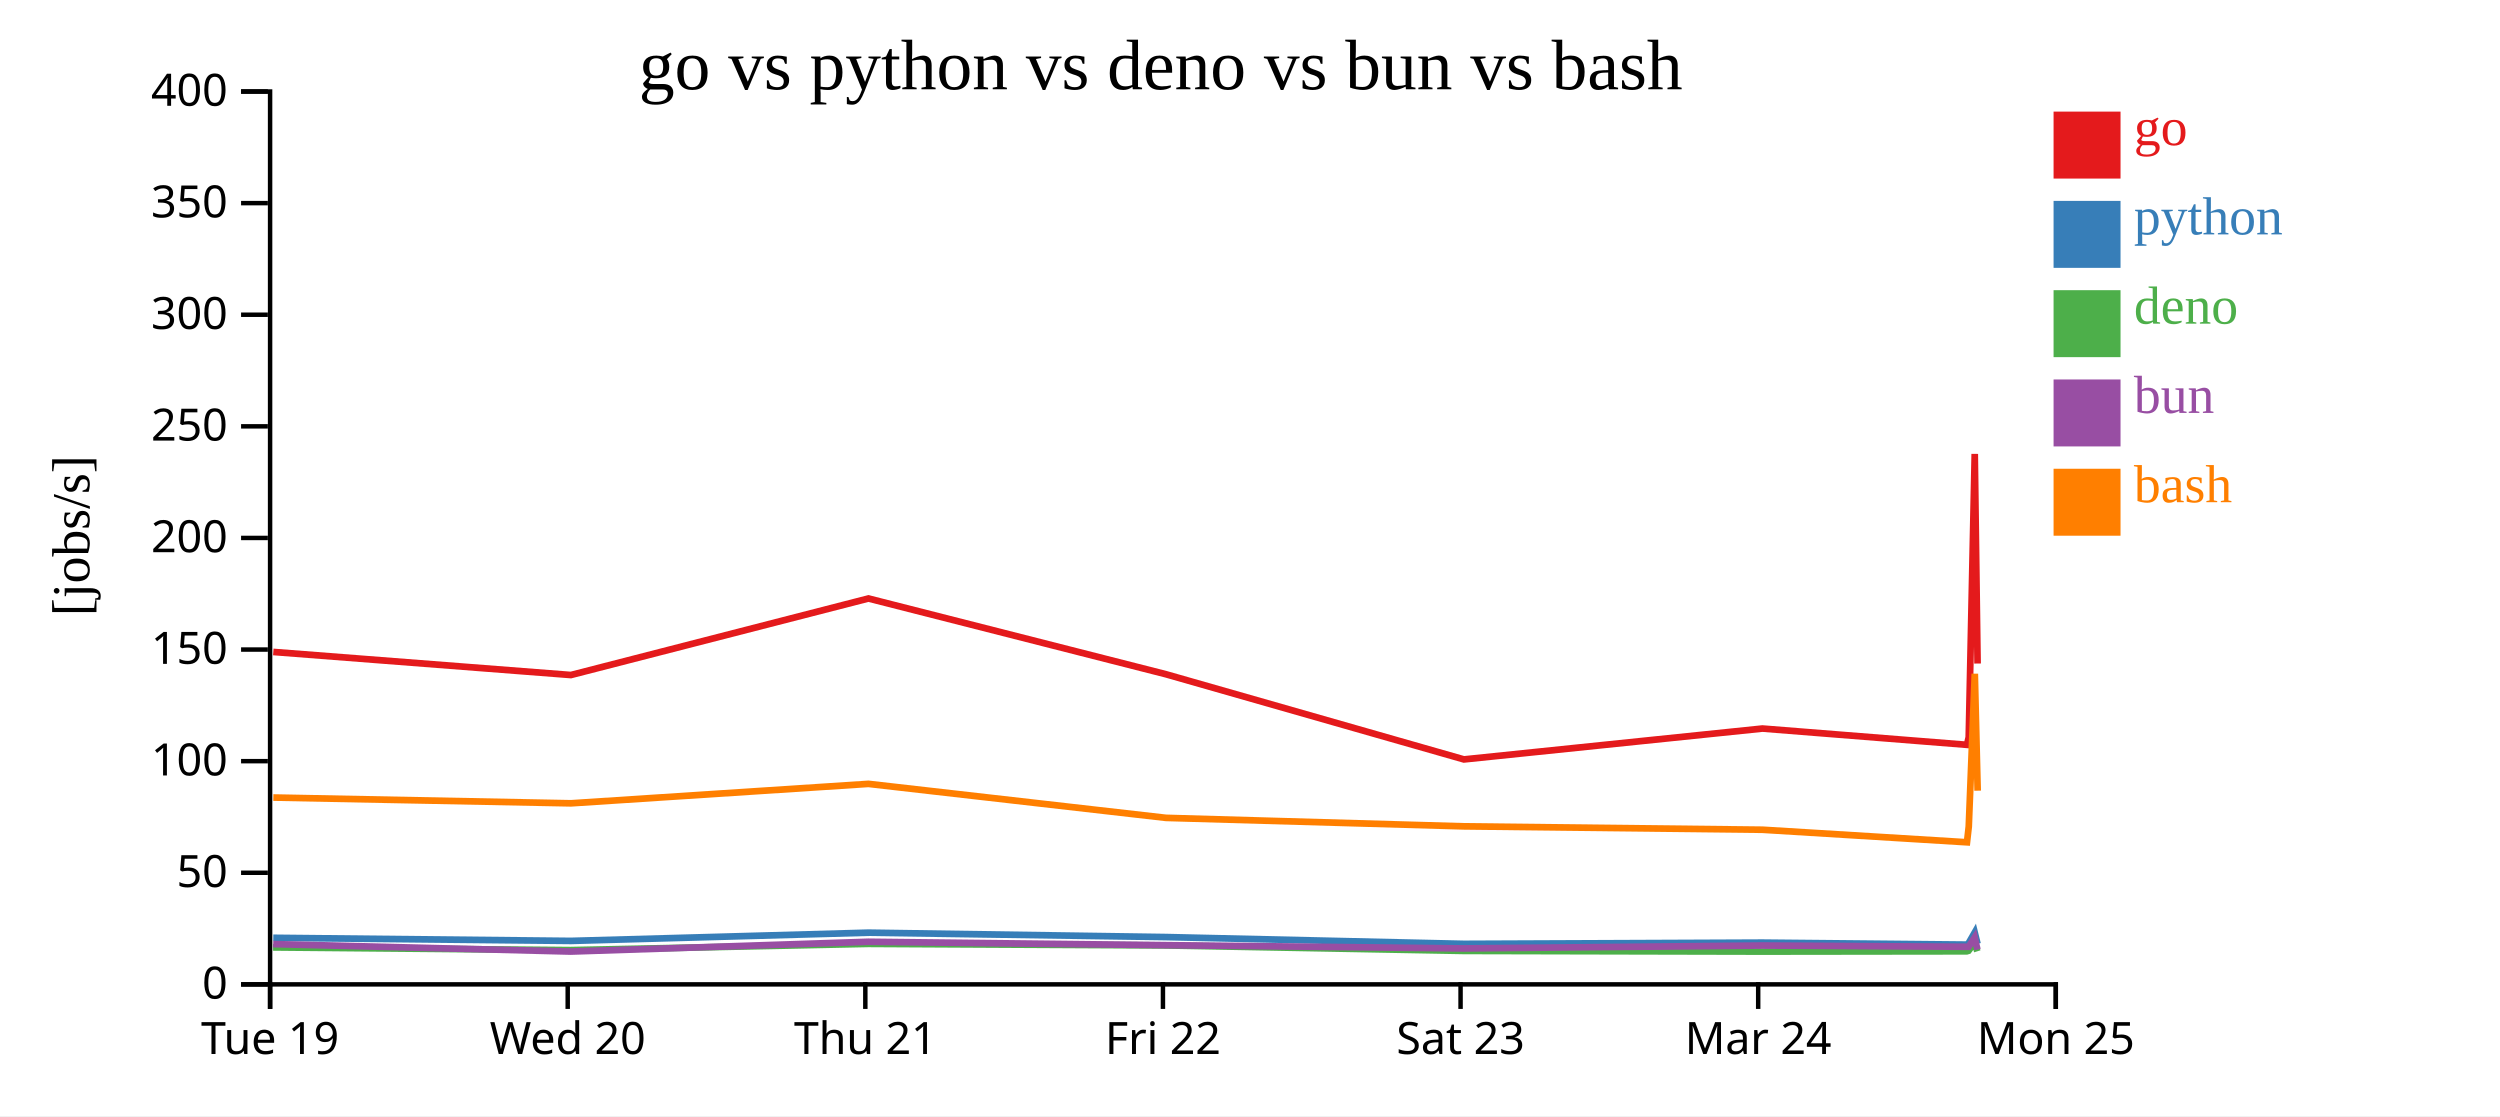
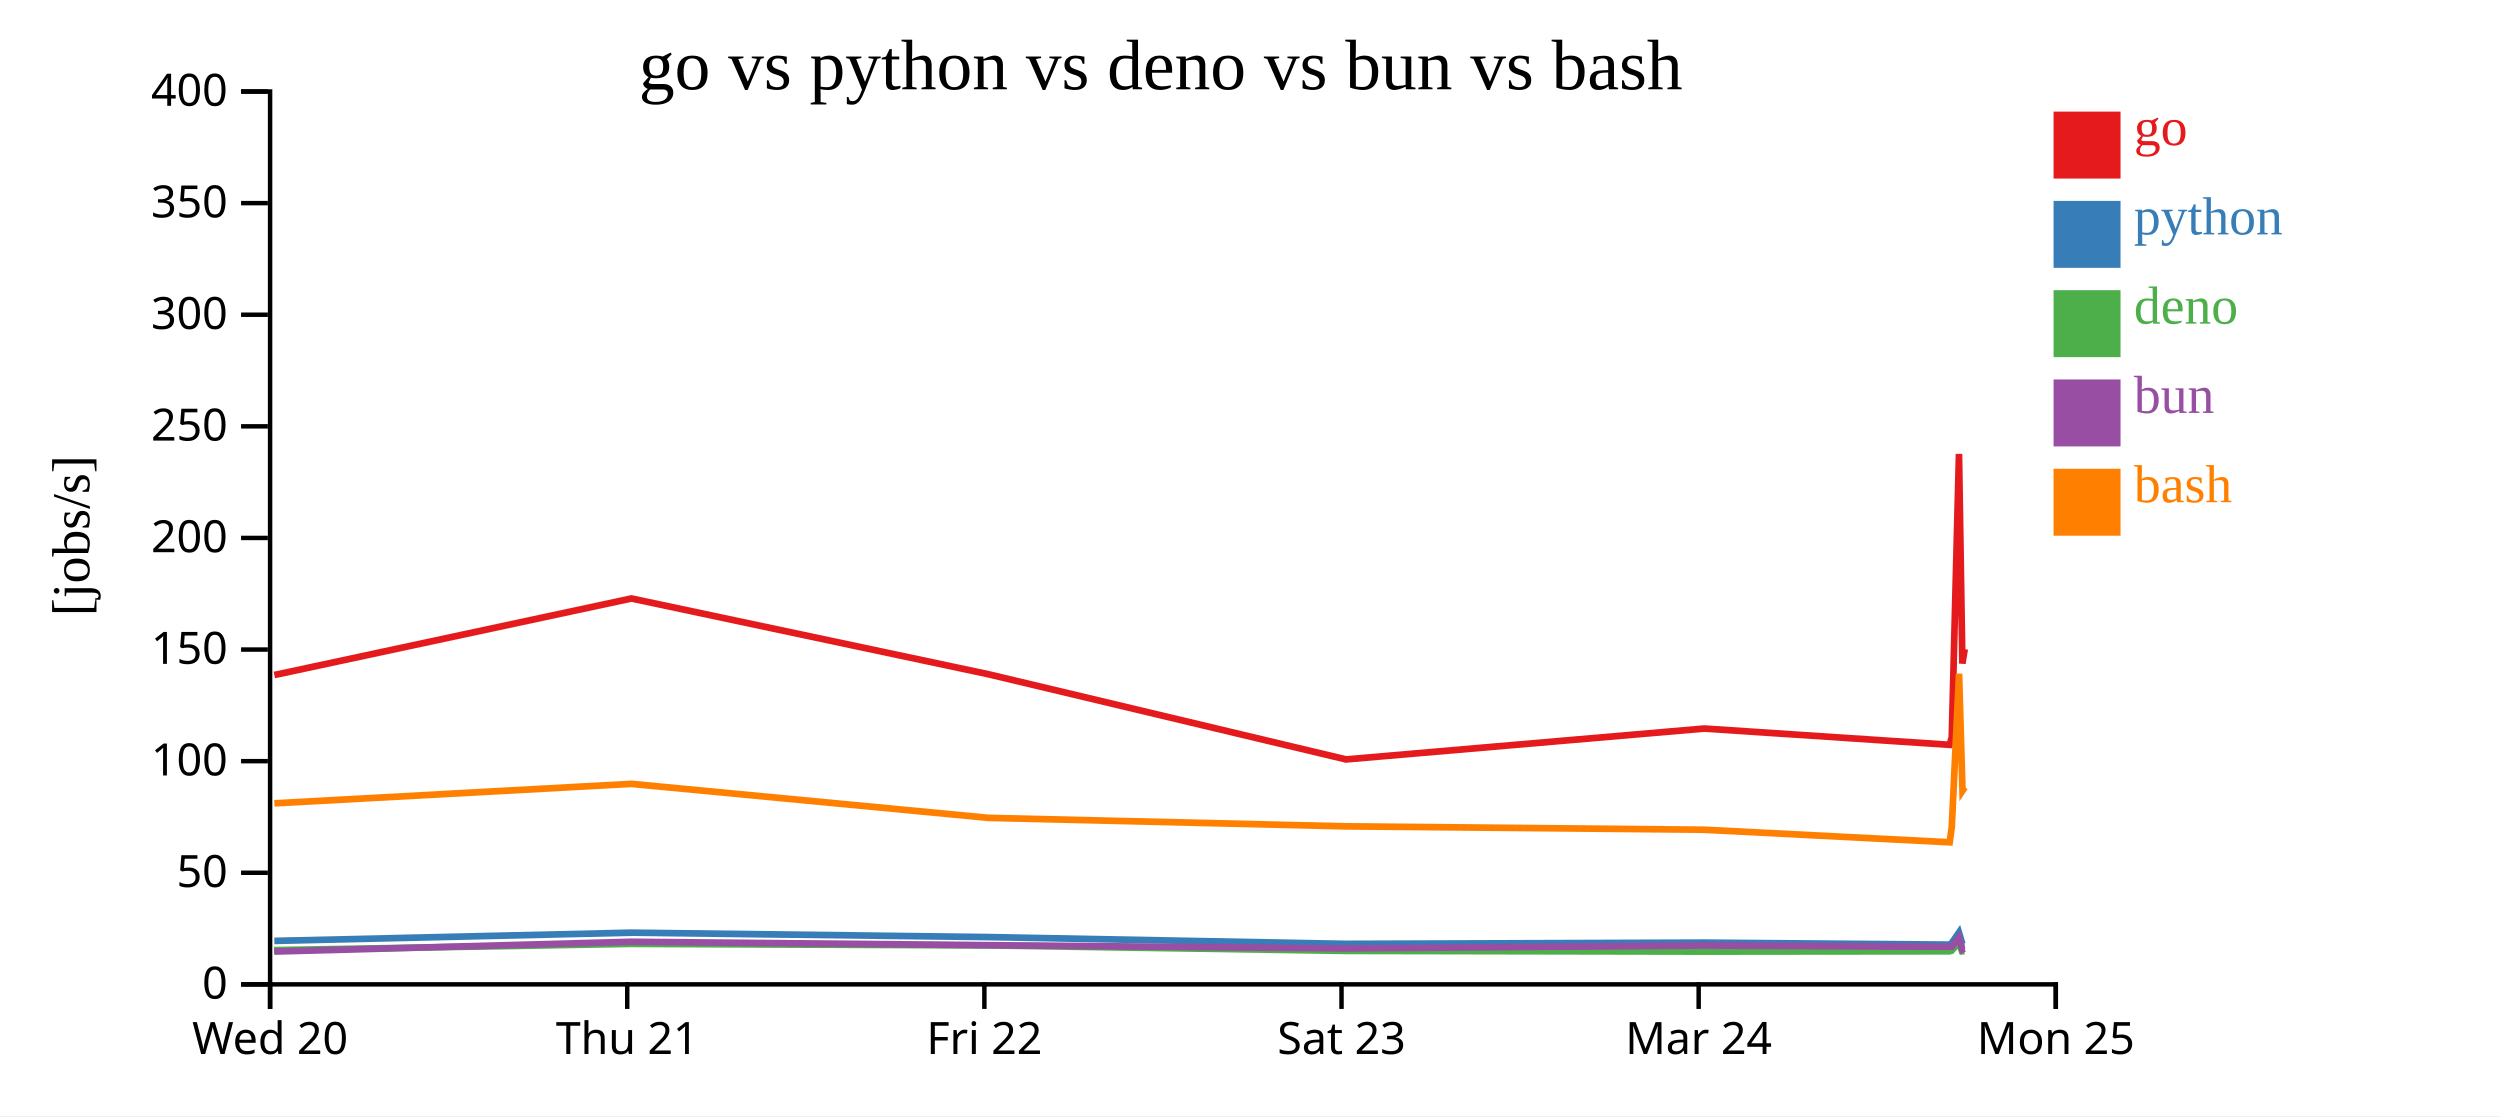
<svg xmlns="http://www.w3.org/2000/svg" width="560" height="250">
  <rect width="100%" height="100%" fill="white" />
  <g transform="translate(60,20)">
    <g transform="translate(0,200)" fill="none" font-size="10" font-family="sans-serif" text-anchor="middle">
      <path class="domain" stroke="currentColor" d="M0.5,6V0.5H400.5V6" />
      <g class="tick" opacity="1" transform="translate(0.5,0)">
        <line stroke="currentColor" y2="6" />
-         <text fill="currentColor" y="9" dy="0.71em">Tue 19</text>
-       </g>
-       <g class="tick" opacity="1" transform="translate(67.16667,0)">
-         <line stroke="currentColor" y2="6" />
        <text fill="currentColor" y="9" dy="0.71em">Wed 20</text>
      </g>
-       <g class="tick" opacity="1" transform="translate(133.8333,0)">
+       <g class="tick" opacity="1" transform="translate(80.5,0)">
        <line stroke="currentColor" y2="6" />
        <text fill="currentColor" y="9" dy="0.71em">Thu 21</text>
      </g>
-       <g class="tick" opacity="1" transform="translate(200.5,0)">
+       <g class="tick" opacity="1" transform="translate(160.5,0)">
        <line stroke="currentColor" y2="6" />
        <text fill="currentColor" y="9" dy="0.71em">Fri 22</text>
      </g>
-       <g class="tick" opacity="1" transform="translate(267.1667,0)">
+       <g class="tick" opacity="1" transform="translate(240.5,0)">
        <line stroke="currentColor" y2="6" />
        <text fill="currentColor" y="9" dy="0.71em">Sat 23</text>
      </g>
-       <g class="tick" opacity="1" transform="translate(333.8333,0)">
+       <g class="tick" opacity="1" transform="translate(320.5,0)">
        <line stroke="currentColor" y2="6" />
        <text fill="currentColor" y="9" dy="0.71em">Mar 24</text>
      </g>
      <g class="tick" opacity="1" transform="translate(400.5,0)">
        <line stroke="currentColor" y2="6" />
        <text fill="currentColor" y="9" dy="0.71em">Mon 25</text>
      </g>
    </g>
    <g fill="none" font-size="10" font-family="sans-serif" text-anchor="end">
      <path class="domain" stroke="currentColor" d="M-6,200.5H0.5V0.5H-6" />
      <g class="tick" opacity="1" transform="translate(0,200.5)">
        <line stroke="currentColor" x2="-6" />
        <text fill="currentColor" x="-9" dy="0.32em">0</text>
      </g>
      <g class="tick" opacity="1" transform="translate(0,175.5)">
        <line stroke="currentColor" x2="-6" />
        <text fill="currentColor" x="-9" dy="0.32em">50</text>
      </g>
      <g class="tick" opacity="1" transform="translate(0,150.5)">
        <line stroke="currentColor" x2="-6" />
        <text fill="currentColor" x="-9" dy="0.32em">100</text>
      </g>
      <g class="tick" opacity="1" transform="translate(0,125.5)">
        <line stroke="currentColor" x2="-6" />
        <text fill="currentColor" x="-9" dy="0.32em">150</text>
      </g>
      <g class="tick" opacity="1" transform="translate(0,100.5)">
        <line stroke="currentColor" x2="-6" />
        <text fill="currentColor" x="-9" dy="0.32em">200</text>
      </g>
      <g class="tick" opacity="1" transform="translate(0,75.5)">
        <line stroke="currentColor" x2="-6" />
        <text fill="currentColor" x="-9" dy="0.32em">250</text>
      </g>
      <g class="tick" opacity="1" transform="translate(0,50.5)">
        <line stroke="currentColor" x2="-6" />
        <text fill="currentColor" x="-9" dy="0.32em">300</text>
      </g>
      <g class="tick" opacity="1" transform="translate(0,25.5)">
        <line stroke="currentColor" x2="-6" />
        <text fill="currentColor" x="-9" dy="0.32em">350</text>
      </g>
      <g class="tick" opacity="1" transform="translate(0,0.5)">
        <line stroke="currentColor" x2="-6" />
        <text fill="currentColor" x="-9" dy="0.32em">400</text>
      </g>
    </g>
    <text text-anchor="middle" style="font-size: 12px" transform="rotate(-90)" y="-40" x="-100">[jobs/s]</text>
    <text text-anchor="middle" style="font-size: 16px" y="0" x="200">go vs python vs deno vs bun vs bash</text>
-     <path class="line" fill="none" stroke="#e41a1c" stroke-width="1.5" d="M1.219,126.036L67.878,131.205L134.526,114.06L201.174,131.034L267.915,150.11L334.781,143.195L380.597,146.842L380.996,145.151L382.342,81.685L382.979,128.633" />
-     <path class="line" fill="none" stroke="#377eb8" stroke-width="1.5" d="M1.215,190.069L67.875,190.763L134.523,188.918L201.17,189.903L267.911,191.427L334.776,191.149L380.593,191.596L380.992,191.228L382.334,188.886L382.966,191.42" />
-     <path class="line" fill="none" stroke="#4daf4a" stroke-width="1.5" d="M1.171,192.221L67.824,192.828L134.483,191.427L201.126,191.775L267.86,193.004L334.729,193.156L380.543,193.096L380.943,192.976L382.296,191.144L382.914,193.097" />
-     <path class="line" fill="none" stroke="#984ea3" stroke-width="1.5" d="M1.195,191.474L67.853,193.148L134.505,190.957L201.15,191.719L267.887,192.448L334.754,191.801L380.568,192.08L380.969,192.081L382.316,190.005L382.942,192.704" />
-     <path class="line" fill="none" stroke="#ff7f00" stroke-width="1.5" d="M1.224,158.65L67.884,159.942L134.531,155.587L201.18,163.203L267.921,165.103L334.787,165.861L380.604,168.672L381.002,165.162L382.355,130.92L382.999,157.117" />
+     <path class="line" fill="none" stroke="#e41a1c" stroke-width="1.5" d="M1.454,131.205L81.431,114.06L161.409,131.034L241.498,150.11L321.737,143.195L376.717,146.842L377.196,145.151L378.811,81.685L379.574,128.633L380.092,125.412" />
+     <path class="line" fill="none" stroke="#377eb8" stroke-width="1.5" d="M1.45,190.763L81.428,188.918L161.404,189.903L241.493,191.427L321.732,191.149L376.711,191.596L377.19,191.228L378.801,188.886L379.559,191.42L380.077,191.473" />
+     <path class="line" fill="none" stroke="#4daf4a" stroke-width="1.5" d="M1.388,192.828L81.379,191.427L161.351,191.775L241.432,193.004L321.675,193.156L376.652,193.096L377.132,192.976L378.755,191.144L379.497,193.097L380.016,193.036" />
+     <path class="line" fill="none" stroke="#984ea3" stroke-width="1.5" d="M1.423,193.148L81.406,190.957L161.38,191.719L241.464,192.448L321.704,191.801L376.682,192.08L377.162,192.081L378.779,190.005L379.53,192.704L380.048,192.495" />
+     <path class="line" fill="none" stroke="#ff7f00" stroke-width="1.5" d="M1.461,159.942L81.437,155.587L161.416,163.203L241.506,165.103L321.744,165.861L376.725,168.672L377.203,165.162L378.826,130.92L379.598,157.117L380.116,156.34" />
    <rect class="dot" x="400" y="5" width="15" height="15" style="fill: #e41a1c;" />
    <rect class="dot" x="400" y="25" width="15" height="15" style="fill: #377eb8;" />
    <rect class="dot" x="400" y="45" width="15" height="15" style="fill: #4daf4a;" />
    <rect class="dot" x="400" y="65" width="15" height="15" style="fill: #984ea3;" />
    <rect class="dot" x="400" y="85" width="15" height="15" style="fill: #ff7f00;" />
    <text class="label" x="418" y="12.5" style="fill: #e41a1c; alignment-baseline: middle;" text-anchor="left">go</text>
    <text class="label" x="418" y="32.5" style="fill: #377eb8; alignment-baseline: middle;" text-anchor="left">python</text>
    <text class="label" x="418" y="52.5" style="fill: #4daf4a; alignment-baseline: middle;" text-anchor="left">deno</text>
    <text class="label" x="418" y="72.5" style="fill: #984ea3; alignment-baseline: middle;" text-anchor="left">bun</text>
    <text class="label" x="418" y="92.5" style="fill: #ff7f00; alignment-baseline: middle;" text-anchor="left">bash</text>
  </g>
</svg>
